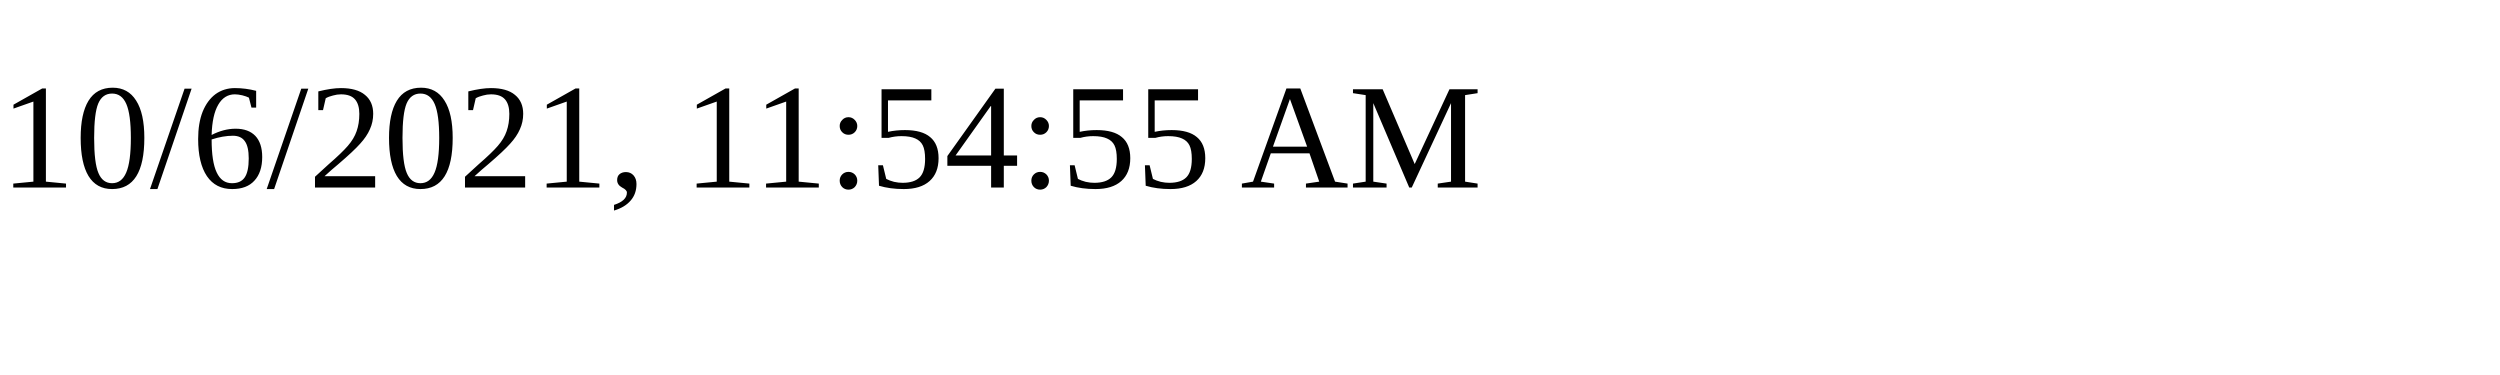
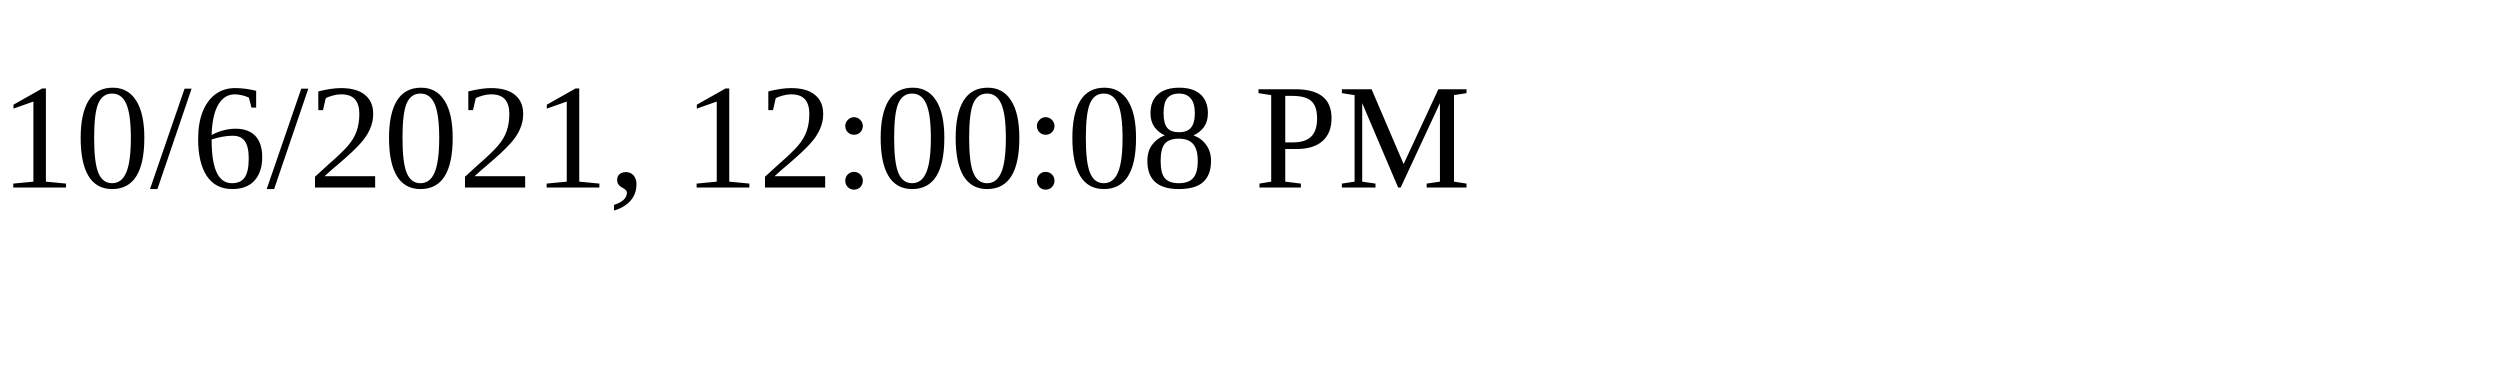
<svg xmlns="http://www.w3.org/2000/svg" height="30" width="200">
-   <text x="0" y="15">10/6/2021, 11:54:55 AM</text>
+   <text x="0" y="15">10/6/2021, 12:00:08 PM</text>
</svg>
